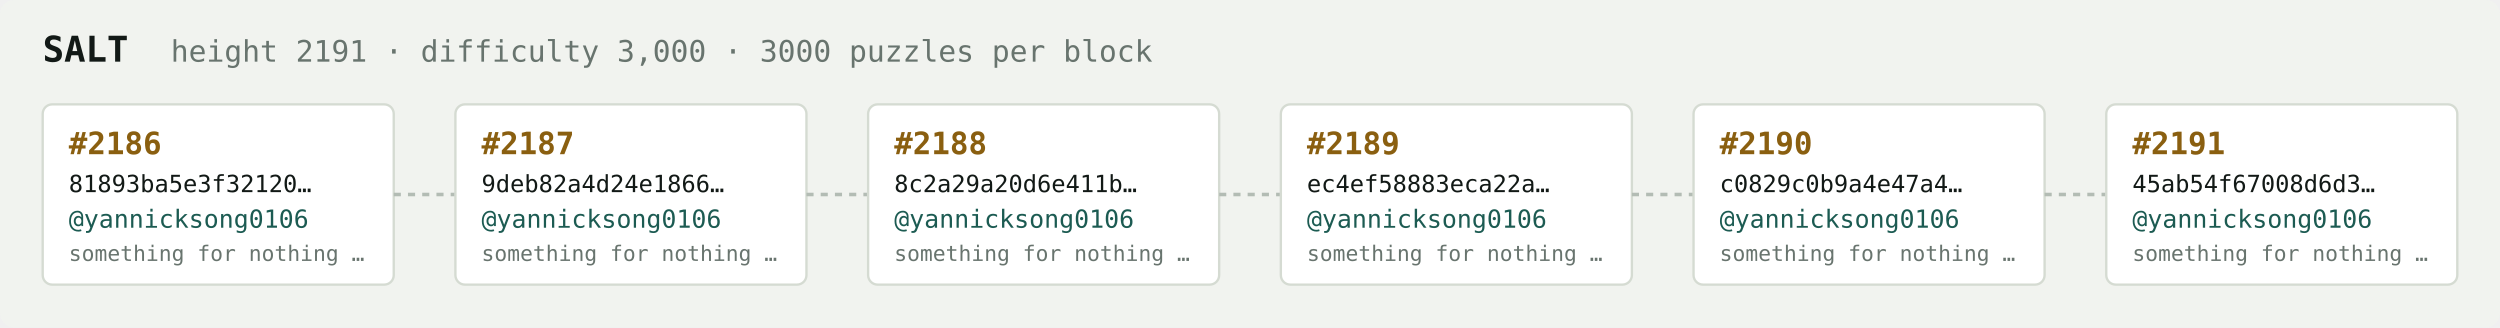
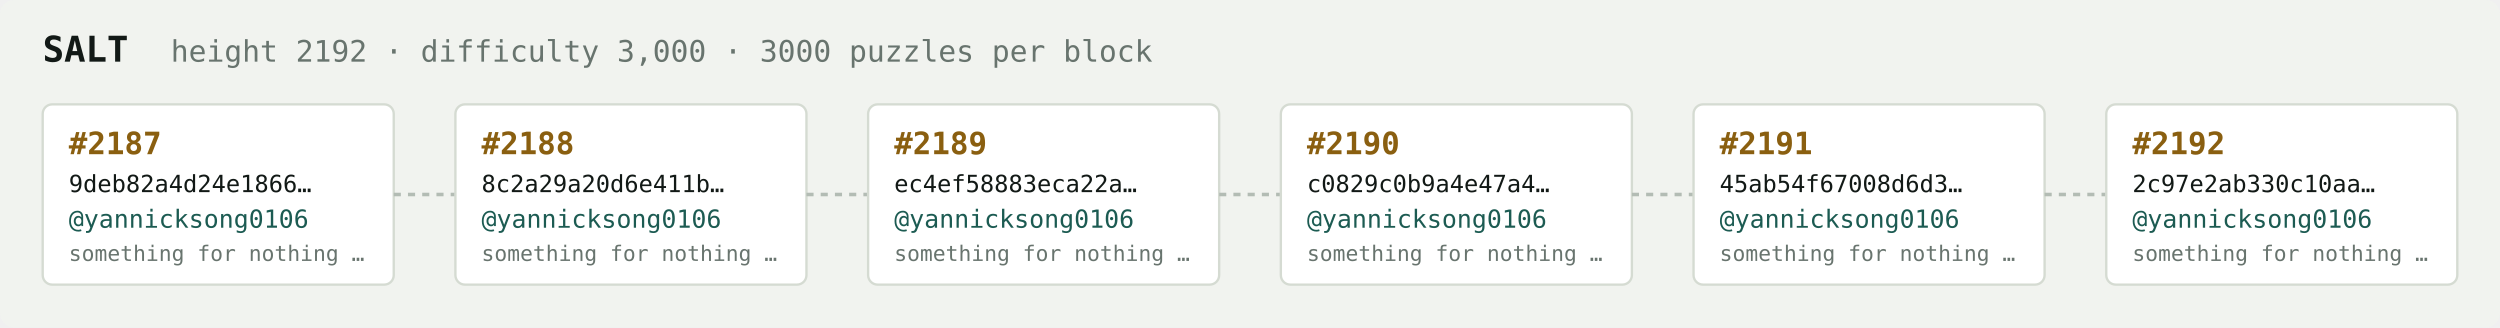
<svg xmlns="http://www.w3.org/2000/svg" width="1054" height="138" viewBox="0 0 1054 138" font-family="ui-monospace,SFMono-Regular,Menlo,monospace">
  <rect fill="#f1f3ef" width="1054" height="138" rx="6" />
  <text x="18" y="26" fill="#121916" font-size="15" font-weight="700">SALT</text>
-   <text x="72" y="26" fill="#68746e" font-size="12.5">height 2191 · difficulty 3,000 · 3000 puzzles per block</text>
+   <text x="72" y="26" fill="#68746e" font-size="12.5">height 2192 · difficulty 3,000 · 3000 puzzles per block</text>
  <rect x="18" y="44" width="148" height="76" rx="4" fill="#ffffff" stroke="#d5dbd2" stroke-width="1" />
-   <text x="29" y="65" fill="#8a5f10" font-size="13" font-weight="700">#2186</text>
-   <text x="29" y="81" fill="#121916" font-size="10">81893ba5e3f32120…</text>
+   <text x="29" y="65" fill="#8a5f10" font-size="13" font-weight="700">#2187</text>
+   <text x="29" y="81" fill="#121916" font-size="10">9deb82a4d24e1866…</text>
  <text x="29" y="96" fill="#1c5b52" font-size="10.5">@yannicksong0106</text>
  <text x="29" y="110" fill="#68746e" font-size="9">something for nothing …</text>
  <line x1="166" y1="82.0" x2="192" y2="82.0" stroke="#b3bcb4" stroke-width="1.5" stroke-dasharray="3 3" />
  <rect x="192" y="44" width="148" height="76" rx="4" fill="#ffffff" stroke="#d5dbd2" stroke-width="1" />
-   <text x="203" y="65" fill="#8a5f10" font-size="13" font-weight="700">#2187</text>
-   <text x="203" y="81" fill="#121916" font-size="10">9deb82a4d24e1866…</text>
+   <text x="203" y="65" fill="#8a5f10" font-size="13" font-weight="700">#2188</text>
+   <text x="203" y="81" fill="#121916" font-size="10">8c2a29a20d6e411b…</text>
  <text x="203" y="96" fill="#1c5b52" font-size="10.5">@yannicksong0106</text>
  <text x="203" y="110" fill="#68746e" font-size="9">something for nothing …</text>
  <line x1="340" y1="82.0" x2="366" y2="82.0" stroke="#b3bcb4" stroke-width="1.5" stroke-dasharray="3 3" />
  <rect x="366" y="44" width="148" height="76" rx="4" fill="#ffffff" stroke="#d5dbd2" stroke-width="1" />
-   <text x="377" y="65" fill="#8a5f10" font-size="13" font-weight="700">#2188</text>
-   <text x="377" y="81" fill="#121916" font-size="10">8c2a29a20d6e411b…</text>
+   <text x="377" y="65" fill="#8a5f10" font-size="13" font-weight="700">#2189</text>
+   <text x="377" y="81" fill="#121916" font-size="10">ec4ef58883eca22a…</text>
  <text x="377" y="96" fill="#1c5b52" font-size="10.5">@yannicksong0106</text>
  <text x="377" y="110" fill="#68746e" font-size="9">something for nothing …</text>
  <line x1="514" y1="82.0" x2="540" y2="82.0" stroke="#b3bcb4" stroke-width="1.5" stroke-dasharray="3 3" />
  <rect x="540" y="44" width="148" height="76" rx="4" fill="#ffffff" stroke="#d5dbd2" stroke-width="1" />
-   <text x="551" y="65" fill="#8a5f10" font-size="13" font-weight="700">#2189</text>
-   <text x="551" y="81" fill="#121916" font-size="10">ec4ef58883eca22a…</text>
+   <text x="551" y="65" fill="#8a5f10" font-size="13" font-weight="700">#2190</text>
+   <text x="551" y="81" fill="#121916" font-size="10">c0829c0b9a4e47a4…</text>
  <text x="551" y="96" fill="#1c5b52" font-size="10.5">@yannicksong0106</text>
  <text x="551" y="110" fill="#68746e" font-size="9">something for nothing …</text>
  <line x1="688" y1="82.0" x2="714" y2="82.0" stroke="#b3bcb4" stroke-width="1.5" stroke-dasharray="3 3" />
  <rect x="714" y="44" width="148" height="76" rx="4" fill="#ffffff" stroke="#d5dbd2" stroke-width="1" />
-   <text x="725" y="65" fill="#8a5f10" font-size="13" font-weight="700">#2190</text>
-   <text x="725" y="81" fill="#121916" font-size="10">c0829c0b9a4e47a4…</text>
+   <text x="725" y="65" fill="#8a5f10" font-size="13" font-weight="700">#2191</text>
+   <text x="725" y="81" fill="#121916" font-size="10">45ab54f67008d6d3…</text>
  <text x="725" y="96" fill="#1c5b52" font-size="10.5">@yannicksong0106</text>
  <text x="725" y="110" fill="#68746e" font-size="9">something for nothing …</text>
  <line x1="862" y1="82.0" x2="888" y2="82.0" stroke="#b3bcb4" stroke-width="1.5" stroke-dasharray="3 3" />
  <rect x="888" y="44" width="148" height="76" rx="4" fill="#ffffff" stroke="#d5dbd2" stroke-width="1" />
-   <text x="899" y="65" fill="#8a5f10" font-size="13" font-weight="700">#2191</text>
-   <text x="899" y="81" fill="#121916" font-size="10">45ab54f67008d6d3…</text>
+   <text x="899" y="65" fill="#8a5f10" font-size="13" font-weight="700">#2192</text>
+   <text x="899" y="81" fill="#121916" font-size="10">2c97e2ab330c10aa…</text>
  <text x="899" y="96" fill="#1c5b52" font-size="10.5">@yannicksong0106</text>
  <text x="899" y="110" fill="#68746e" font-size="9">something for nothing …</text>
</svg>
